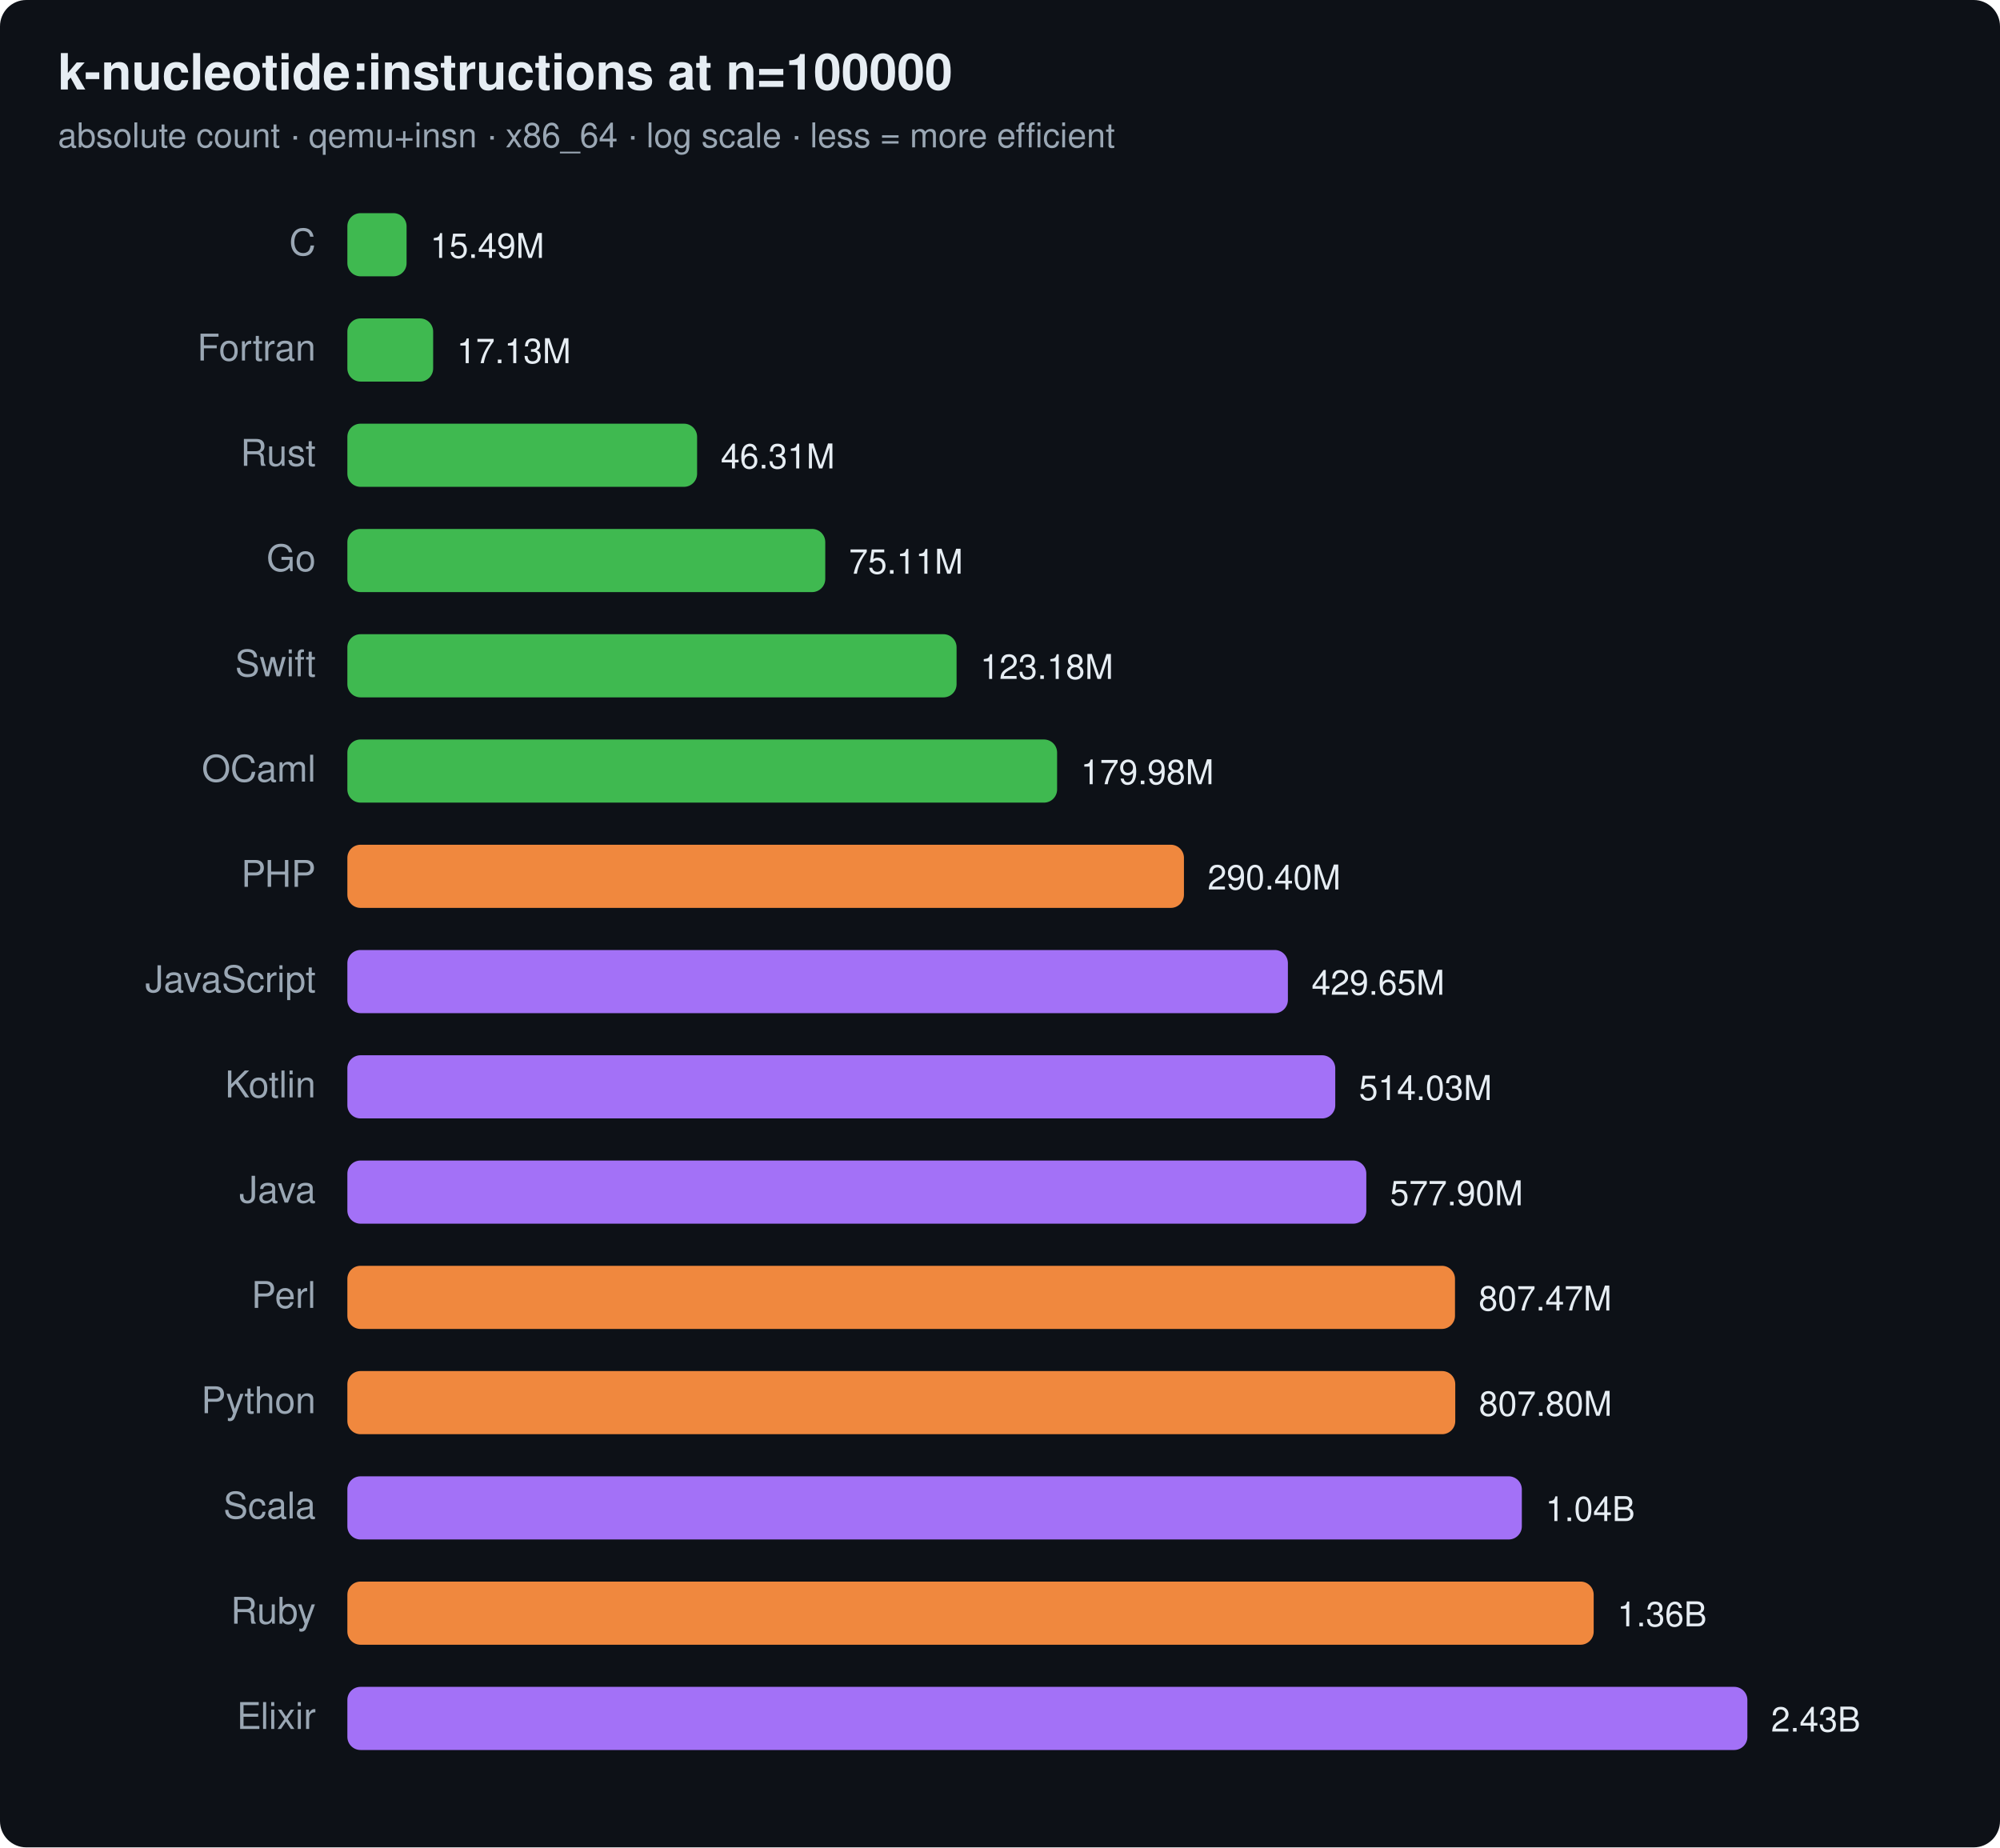
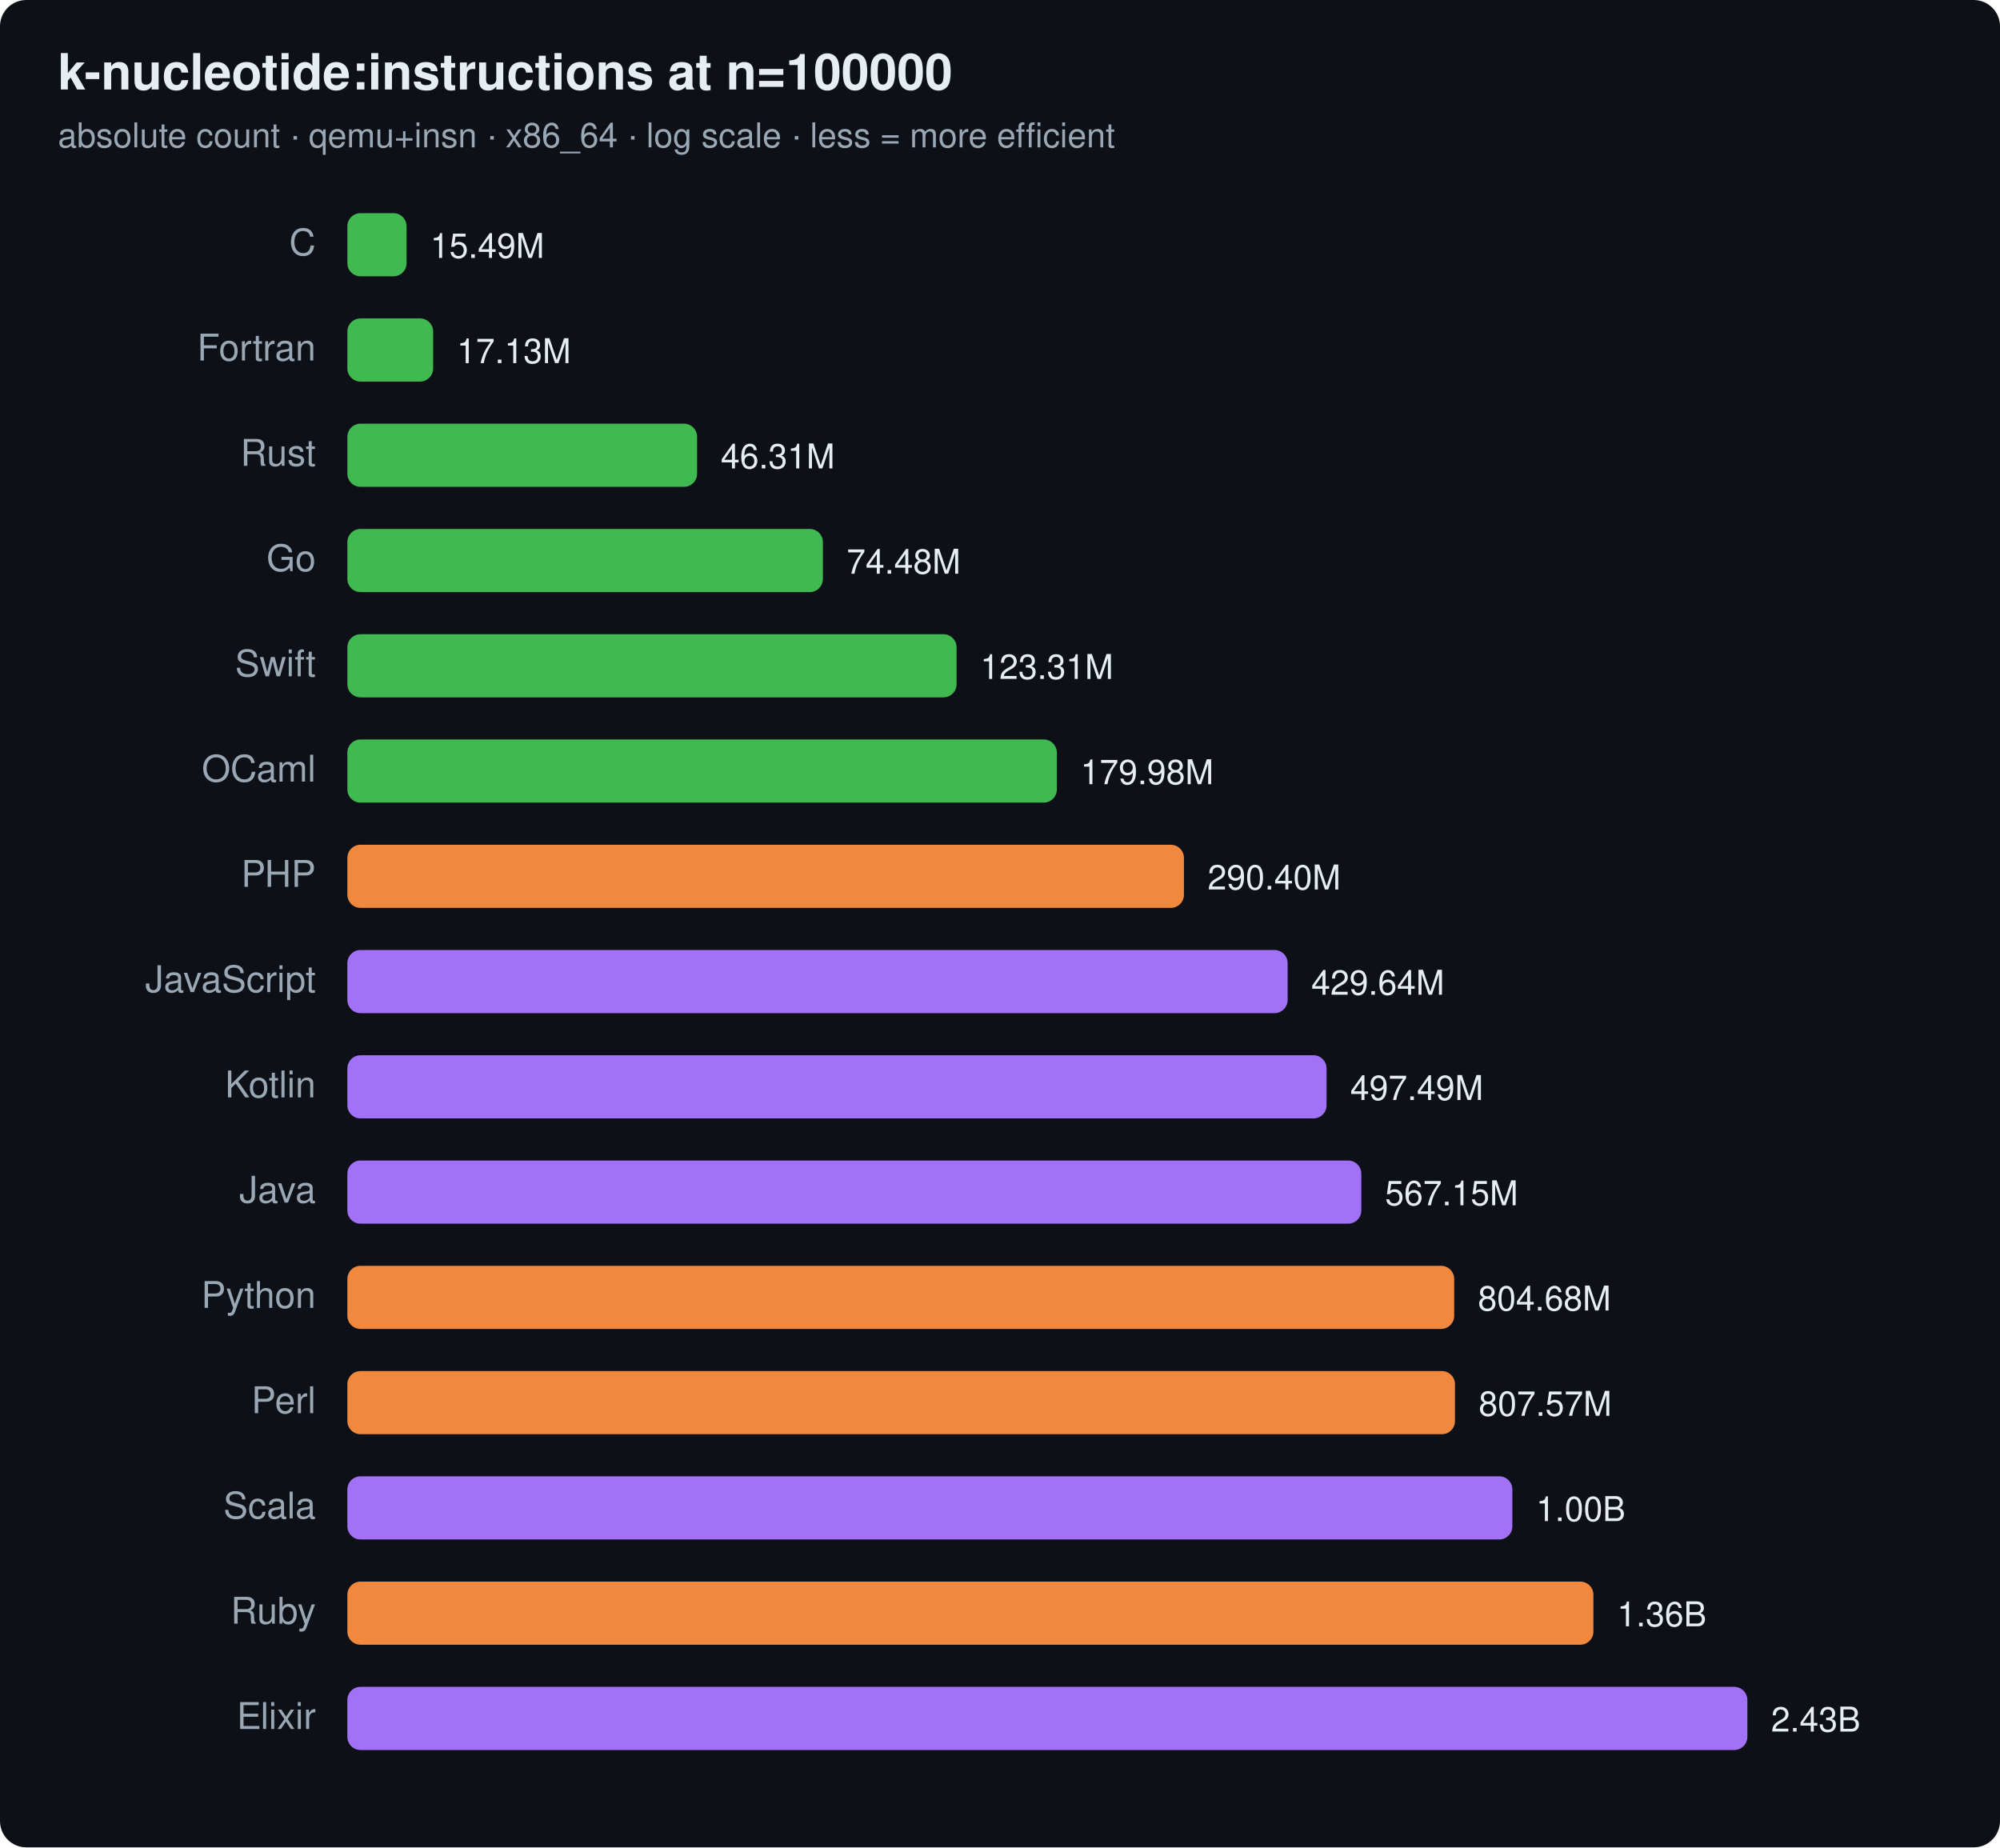
<svg xmlns="http://www.w3.org/2000/svg" width="760" height="702" viewBox="0 0 760 702" font-family="ui-sans-serif,system-ui,Segoe UI,Helvetica,Arial">
  <rect width="760" height="702" rx="10" fill="#0d1117" />
  <text x="22" y="34" font-size="19" font-weight="700" fill="#e6edf3">k-nucleotide:instructions at n=100000</text>
  <text x="22" y="56" font-size="13" fill="#9aa7b4">absolute count · qemu+insn · x86_64 · log scale · less = more efficient</text>
  <text x="120" y="97" text-anchor="end" font-size="14" fill="#9aa7b4">C</text>
  <rect x="132" y="81" width="22.5" height="24" rx="5" fill="#3fb950" />
  <text x="163.5" y="98" font-size="13" fill="#e6edf3">15.49M</text>
  <text x="120" y="137" text-anchor="end" font-size="14" fill="#9aa7b4">Fortran</text>
  <rect x="132" y="121" width="32.6" height="24" rx="5" fill="#3fb950" />
  <text x="173.6" y="138" font-size="13" fill="#e6edf3">17.13M</text>
  <text x="120" y="177" text-anchor="end" font-size="14" fill="#9aa7b4">Rust</text>
  <rect x="132" y="161" width="132.9" height="24" rx="5" fill="#3fb950" />
  <text x="273.9" y="178" font-size="13" fill="#e6edf3">46.31M</text>
  <text x="120" y="217" text-anchor="end" font-size="14" fill="#9aa7b4">Go</text>
-   <rect x="132" y="201" width="181.6" height="24" rx="5" fill="#3fb950" />
-   <text x="322.6" y="218" font-size="13" fill="#e6edf3">75.11M</text>
+   <rect x="132" y="201" width="180.7" height="24" rx="5" fill="#3fb950" />
+   <text x="321.7" y="218" font-size="13" fill="#e6edf3">74.48M</text>
  <text x="120" y="257" text-anchor="end" font-size="14" fill="#9aa7b4">Swift</text>
  <rect x="132" y="241" width="231.5" height="24" rx="5" fill="#3fb950" />
-   <text x="372.5" y="258" font-size="13" fill="#e6edf3">123.18M</text>
+   <text x="372.5" y="258" font-size="13" fill="#e6edf3">123.31M</text>
  <text x="120" y="297" text-anchor="end" font-size="14" fill="#9aa7b4">OCaml</text>
-   <rect x="132" y="281" width="269.7" height="24" rx="5" fill="#3fb950" />
-   <text x="410.7" y="298" font-size="13" fill="#e6edf3">179.98M</text>
+   <rect x="132" y="281" width="269.6" height="24" rx="5" fill="#3fb950" />
+   <text x="410.6" y="298" font-size="13" fill="#e6edf3">179.98M</text>
  <text x="120" y="337" text-anchor="end" font-size="14" fill="#9aa7b4">PHP</text>
  <rect x="132" y="321" width="317.9" height="24" rx="5" fill="#f0883e" />
  <text x="458.9" y="338" font-size="13" fill="#e6edf3">290.40M</text>
  <text x="120" y="377" text-anchor="end" font-size="14" fill="#9aa7b4">JavaScript</text>
-   <rect x="132" y="361" width="357.4" height="24" rx="5" fill="#a371f7" />
-   <text x="498.4" y="378" font-size="13" fill="#e6edf3">429.65M</text>
+   <rect x="132" y="361" width="357.3" height="24" rx="5" fill="#a371f7" />
+   <text x="498.3" y="378" font-size="13" fill="#e6edf3">429.64M</text>
  <text x="120" y="417" text-anchor="end" font-size="14" fill="#9aa7b4">Kotlin</text>
-   <rect x="132" y="401" width="375.4" height="24" rx="5" fill="#a371f7" />
-   <text x="516.4" y="418" font-size="13" fill="#e6edf3">514.03M</text>
+   <rect x="132" y="401" width="372.1" height="24" rx="5" fill="#a371f7" />
+   <text x="513.1" y="418" font-size="13" fill="#e6edf3">497.49M</text>
  <text x="120" y="457" text-anchor="end" font-size="14" fill="#9aa7b4">Java</text>
-   <rect x="132" y="441" width="387.2" height="24" rx="5" fill="#a371f7" />
-   <text x="528.2" y="458" font-size="13" fill="#e6edf3">577.90M</text>
-   <text x="120" y="497" text-anchor="end" font-size="14" fill="#9aa7b4">Perl</text>
-   <rect x="132" y="481" width="420.9" height="24" rx="5" fill="#f0883e" />
-   <text x="561.9" y="498" font-size="13" fill="#e6edf3">807.47M</text>
-   <text x="120" y="537" text-anchor="end" font-size="14" fill="#9aa7b4">Python</text>
-   <rect x="132" y="521" width="421.0" height="24" rx="5" fill="#f0883e" />
-   <text x="562.0" y="538" font-size="13" fill="#e6edf3">807.80M</text>
+   <rect x="132" y="441" width="385.3" height="24" rx="5" fill="#a371f7" />
+   <text x="526.3" y="458" font-size="13" fill="#e6edf3">567.15M</text>
+   <text x="120" y="497" text-anchor="end" font-size="14" fill="#9aa7b4">Python</text>
+   <rect x="132" y="481" width="420.6" height="24" rx="5" fill="#f0883e" />
+   <text x="561.6" y="498" font-size="13" fill="#e6edf3">804.68M</text>
+   <text x="120" y="537" text-anchor="end" font-size="14" fill="#9aa7b4">Perl</text>
+   <rect x="132" y="521" width="420.9" height="24" rx="5" fill="#f0883e" />
+   <text x="561.9" y="538" font-size="13" fill="#e6edf3">807.57M</text>
  <text x="120" y="577" text-anchor="end" font-size="14" fill="#9aa7b4">Scala</text>
-   <rect x="132" y="561" width="446.3" height="24" rx="5" fill="#a371f7" />
-   <text x="587.3" y="578" font-size="13" fill="#e6edf3">1.04B</text>
+   <rect x="132" y="561" width="442.7" height="24" rx="5" fill="#a371f7" />
+   <text x="583.7" y="578" font-size="13" fill="#e6edf3">1.00B</text>
  <text x="120" y="617" text-anchor="end" font-size="14" fill="#9aa7b4">Ruby</text>
-   <rect x="132" y="601" width="473.6" height="24" rx="5" fill="#f0883e" />
-   <text x="614.6" y="618" font-size="13" fill="#e6edf3">1.36B</text>
+   <rect x="132" y="601" width="473.5" height="24" rx="5" fill="#f0883e" />
+   <text x="614.5" y="618" font-size="13" fill="#e6edf3">1.36B</text>
  <text x="120" y="657" text-anchor="end" font-size="14" fill="#9aa7b4">Elixir</text>
  <rect x="132" y="641" width="532.0" height="24" rx="5" fill="#a371f7" />
  <text x="673.0" y="658" font-size="13" fill="#e6edf3">2.43B</text>
</svg>
